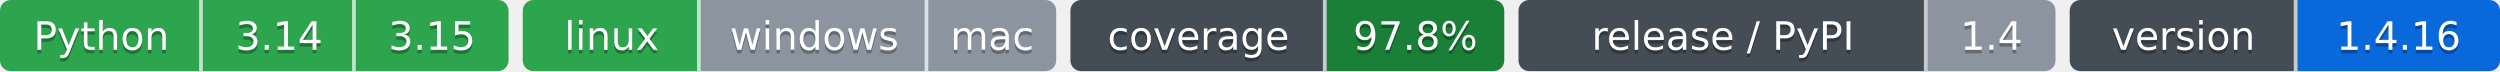
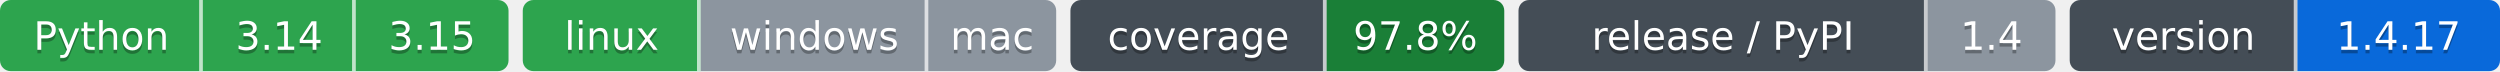
- <svg xmlns="http://www.w3.org/2000/svg" width="703" height="20" role="img" aria-label="Python: CI пройден; 3.14: CI пройден; 3.15: CI пройден; linux: CI пройден; windows: проверка не проводилась; mac: проверка не проводилась; 97.8%: покрытие 97.8%; 1.4: выпуск v1.4.0, на PyPI не публикуется; 1.4.16: версия 1.4.16">
-   <clipPath id="z02eb16900">
+ <svg xmlns="http://www.w3.org/2000/svg" width="703" height="20" role="img" aria-label="Python: CI пройден; 3.14: CI пройден; 3.15: CI пройден; linux: CI пройден; windows: проверка не проводилась; mac: проверка не проводилась; 97.8%: покрытие 97.8%; 1.4: выпуск v1.4.0, на PyPI не публикуется; 1.4.17: версия 1.4.17">
+   <clipPath id="za23b52550">
    <rect width="143" height="20" rx="3" x="0" />
  </clipPath>
-   <clipPath id="z02eb16901">
+   <clipPath id="za23b52551">
    <rect width="150" height="20" rx="3" x="147" />
  </clipPath>
-   <clipPath id="z02eb16902">
+   <clipPath id="za23b52552">
    <rect width="122" height="20" rx="3" x="301" />
  </clipPath>
-   <clipPath id="z02eb16903">
+   <clipPath id="za23b52553">
    <rect width="151" height="20" rx="3" x="427" />
  </clipPath>
-   <clipPath id="z02eb16904">
+   <clipPath id="za23b52554">
    <rect width="121" height="20" rx="3" x="582" />
  </clipPath>
  <g>
-     <rect x="0" width="57" height="20" fill="#2da44e" clip-path="url(#z02eb16900)" />
-     <rect x="57" width="43" height="20" fill="#2da44e" clip-path="url(#z02eb16900)" />
-     <rect x="100" width="43" height="20" fill="#2da44e" clip-path="url(#z02eb16900)" />
-     <rect x="147" width="50" height="20" fill="#2da44e" clip-path="url(#z02eb16901)" />
-     <rect x="197" width="64" height="20" fill="#8c959f" clip-path="url(#z02eb16901)" />
-     <rect x="261" width="36" height="20" fill="#8c959f" clip-path="url(#z02eb16901)" />
-     <rect x="301" width="72" height="20" fill="#444d56" clip-path="url(#z02eb16902)" />
-     <rect x="373" width="50" height="20" fill="#1a7f37" clip-path="url(#z02eb16902)" />
-     <rect x="427" width="115" height="20" fill="#444d56" clip-path="url(#z02eb16903)" />
-     <rect x="542" width="36" height="20" fill="#8c959f" clip-path="url(#z02eb16903)" />
-     <rect x="582" width="64" height="20" fill="#444d56" clip-path="url(#z02eb16904)" />
-     <rect x="646" width="57" height="20" fill="#0969da" clip-path="url(#z02eb16904)" />
+     <rect x="0" width="57" height="20" fill="#2da44e" clip-path="url(#za23b52550)" />
+     <rect x="57" width="43" height="20" fill="#2da44e" clip-path="url(#za23b52550)" />
+     <rect x="100" width="43" height="20" fill="#2da44e" clip-path="url(#za23b52550)" />
+     <rect x="147" width="50" height="20" fill="#2da44e" clip-path="url(#za23b52551)" />
+     <rect x="197" width="64" height="20" fill="#8c959f" clip-path="url(#za23b52551)" />
+     <rect x="261" width="36" height="20" fill="#8c959f" clip-path="url(#za23b52551)" />
+     <rect x="301" width="72" height="20" fill="#444d56" clip-path="url(#za23b52552)" />
+     <rect x="373" width="50" height="20" fill="#1a7f37" clip-path="url(#za23b52552)" />
+     <rect x="427" width="115" height="20" fill="#444d56" clip-path="url(#za23b52553)" />
+     <rect x="542" width="36" height="20" fill="#8c959f" clip-path="url(#za23b52553)" />
+     <rect x="582" width="64" height="20" fill="#444d56" clip-path="url(#za23b52554)" />
+     <rect x="646" width="57" height="20" fill="#0969da" clip-path="url(#za23b52554)" />
    <rect x="56" width="1" height="20" fill="#fff" fill-opacity=".7" />
    <rect x="99" width="1" height="20" fill="#fff" fill-opacity=".7" />
    <rect x="196" width="1" height="20" fill="#fff" fill-opacity=".7" />
    <rect x="260" width="1" height="20" fill="#fff" fill-opacity=".7" />
    <rect x="372" width="1" height="20" fill="#fff" fill-opacity=".7" />
    <rect x="541" width="1" height="20" fill="#fff" fill-opacity=".7" />
    <rect x="645" width="1" height="20" fill="#fff" fill-opacity=".7" />
  </g>
  <g fill="#fff" text-anchor="middle" font-family="Verdana,Geneva,DejaVu Sans,sans-serif" font-size="11">
    <text x="28.5" y="15" fill="#010101" fill-opacity=".3">Python</text>
    <text x="28.5" y="14">Python</text>
    <text x="78.5" y="15" fill="#010101" fill-opacity=".3">3.14</text>
    <text x="78.5" y="14">3.14</text>
    <text x="121.5" y="15" fill="#010101" fill-opacity=".3">3.15</text>
    <text x="121.5" y="14">3.15</text>
    <text x="172.0" y="15" fill="#010101" fill-opacity=".3">linux</text>
    <text x="172.0" y="14">linux</text>
    <text x="229.0" y="15" fill="#010101" fill-opacity=".3">windows</text>
    <text x="229.0" y="14">windows</text>
    <text x="279.0" y="15" fill="#010101" fill-opacity=".3">mac</text>
    <text x="279.0" y="14">mac</text>
    <text x="337.0" y="15" fill="#010101" fill-opacity=".3">coverage</text>
    <text x="337.0" y="14">coverage</text>
    <text x="398.0" y="15" fill="#010101" fill-opacity=".3">97.8%</text>
    <text x="398.0" y="14">97.8%</text>
    <text x="484.5" y="15" fill="#010101" fill-opacity=".3">release / PyPI</text>
    <text x="484.5" y="14">release / PyPI</text>
    <text x="560.0" y="15" fill="#010101" fill-opacity=".3">1.4</text>
    <text x="560.0" y="14">1.4</text>
    <text x="614.0" y="15" fill="#010101" fill-opacity=".3">version</text>
    <text x="614.0" y="14">version</text>
-     <text x="674.5" y="15" fill="#010101" fill-opacity=".3">1.4.16</text>
-     <text x="674.5" y="14">1.4.16</text>
+     <text x="674.5" y="15" fill="#010101" fill-opacity=".3">1.4.17</text>
+     <text x="674.5" y="14">1.4.17</text>
  </g>
</svg>
